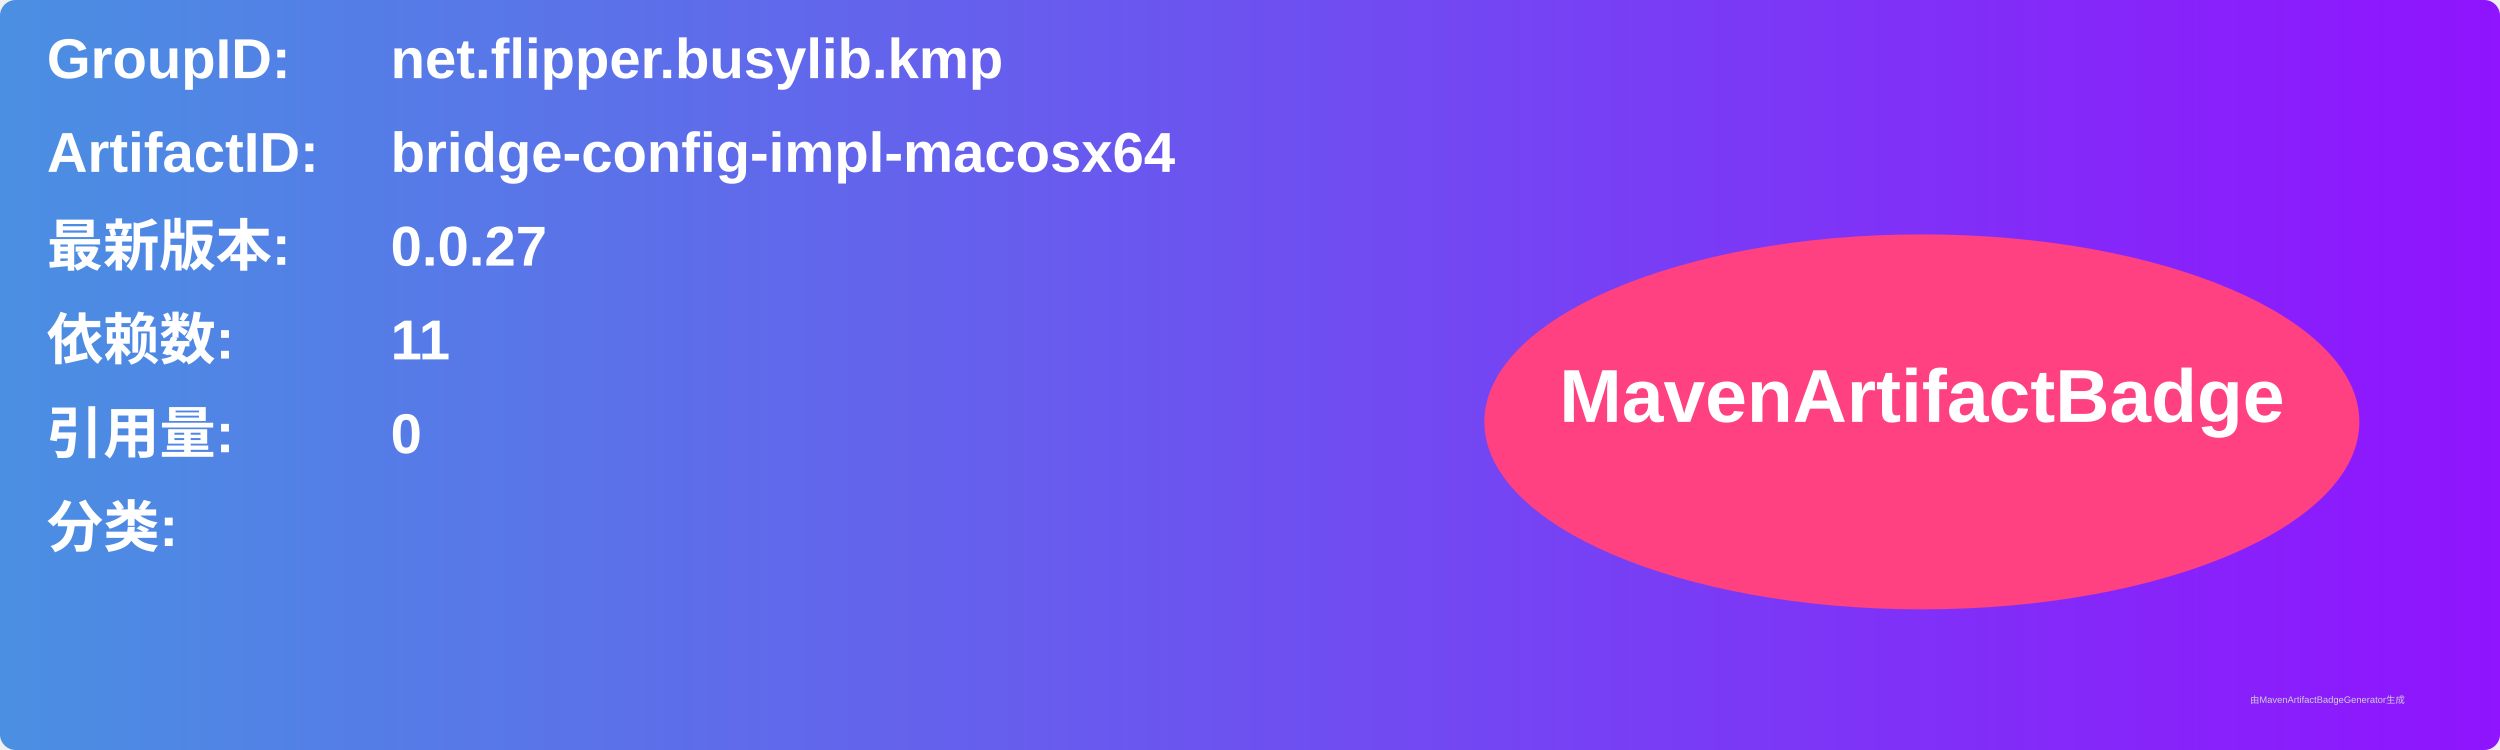
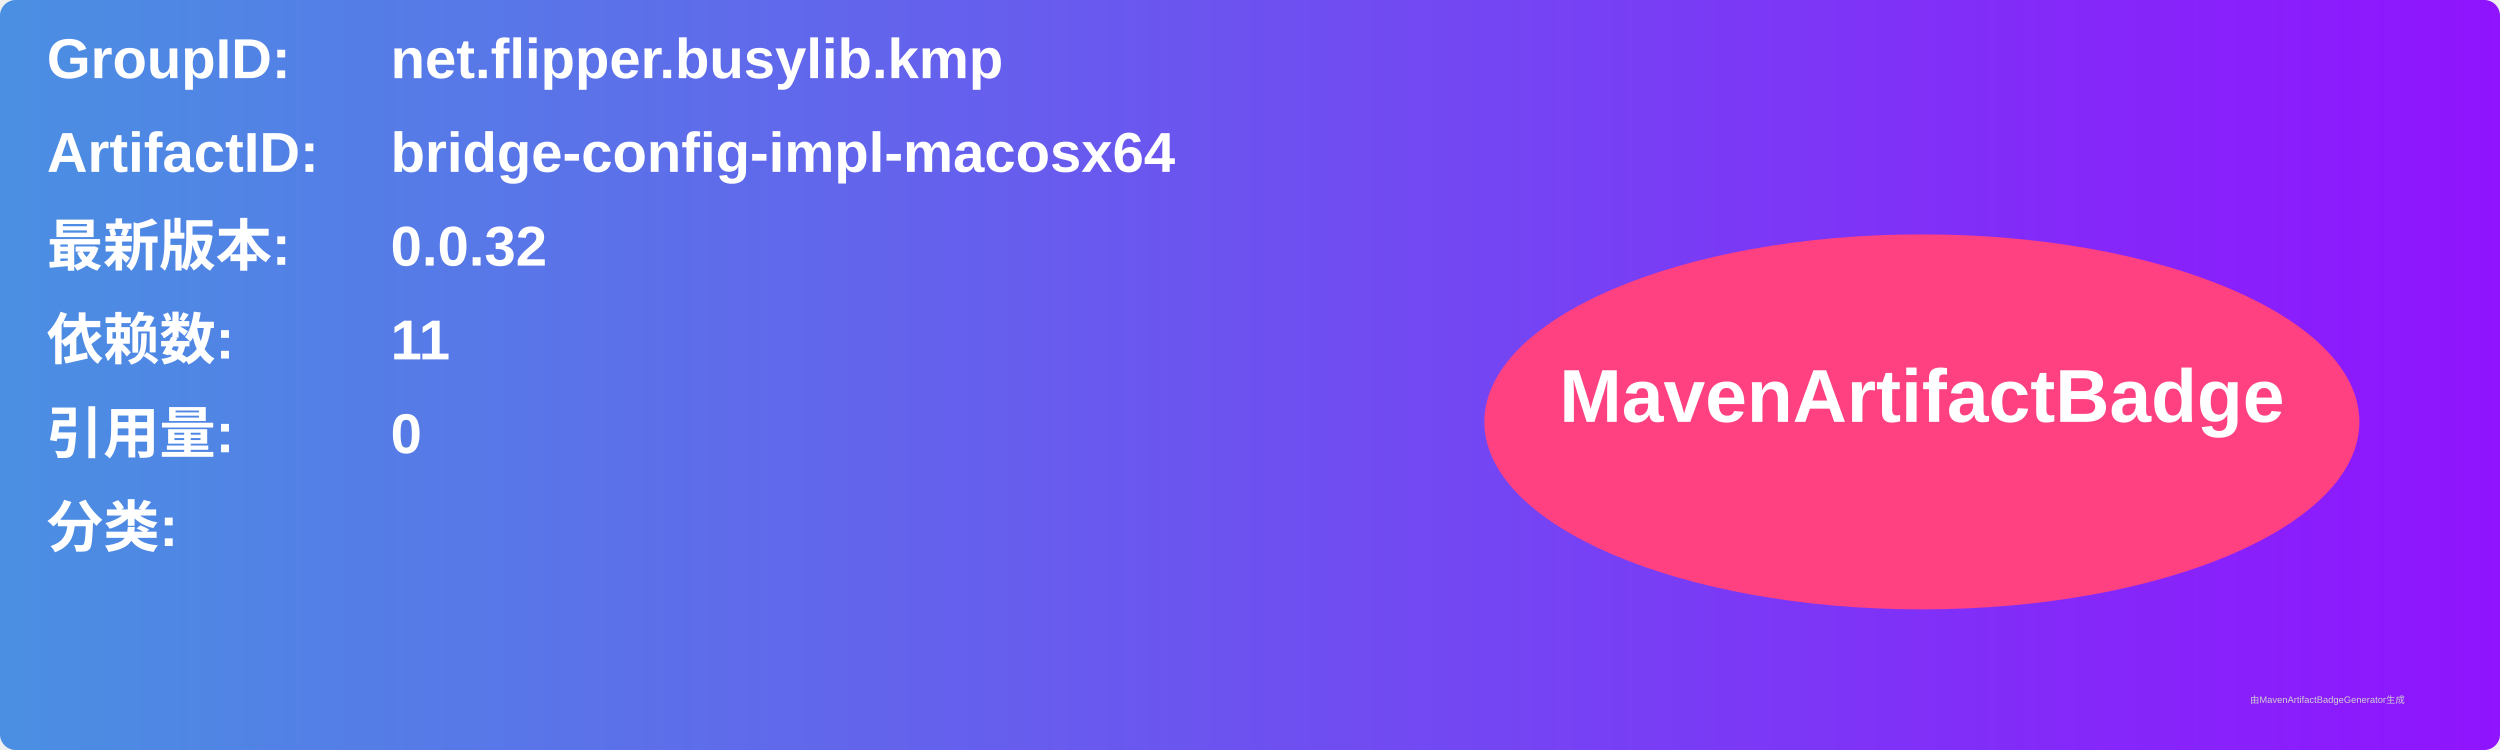
<svg xmlns="http://www.w3.org/2000/svg" width="800" height="240" viewBox="0 0 800 240">
  <linearGradient id="grad" x1="0%" y1="0%" x2="100%" y2="0%">
    <stop offset="0%" stop-color="#4a90e2" />
    <stop offset="100%" stop-color="#9013fe" />
  </linearGradient>
  <rect width="100%" height="100%" rx="5" ry="5" fill="url(#grad)" />
  <g transform="translate(15, 15)">
    <text x="0" y="10" font-family="Arial" font-size="18" fill="white" font-weight="bold" width="260">GroupID:</text>
    <text x="110" y="10" font-family="Arial" font-size="18" fill="white" font-weight="bold" width="460">net.flipper.busylib.kmp</text>
    <text x="0" y="40" font-family="Arial" font-size="18" fill="white" font-weight="bold" width="260">ArtifactID:</text>
    <text x="110" y="40" font-family="Arial" font-size="18" fill="white" font-weight="bold" width="460">bridge-config-impl-macosx64</text>
    <text x="0" y="70" font-family="Arial" font-size="18" fill="white" font-weight="bold">最新版本:</text>
    <text x="110" y="70" font-family="Arial" font-size="18" fill="white" font-weight="bold">
-       <tspan font-weight="bold">0.0.27</tspan>
+       <tspan font-weight="bold">0.0.32</tspan>
    </text>
    <text x="0" y="100" font-family="Arial" font-size="18" fill="white" font-weight="bold">依赖数: </text>
    <text x="110" y="100" font-family="Arial" font-size="18" fill="white">
      <tspan font-weight="bold">11</tspan>
    </text>
    <text x="0" y="130" font-family="Arial" font-size="18" fill="white" font-weight="bold">引用量: </text>
    <text x="110" y="130" font-family="Arial" font-size="18" fill="white">
      <tspan font-weight="bold">0</tspan>
    </text>
    <text x="0" y="160" font-family="Arial" font-size="18" fill="white" font-weight="bold">分类:</text>
    <text x="10" y="190" font-family="Arial" font-size="10" fill="white">
      <tspan font-weight="bold" />
    </text>
    <ellipse cx="600" cy="120" rx="140" ry="60" fill="#ff4081" />
    <text x="600" y="120" text-anchor="middle" font-family="Arial" font-size="24" fill="white" font-weight="bold">MavenArtifactBadge</text>
  </g>
  <text x="720" y="225" font-family="Arial" font-size="3" fill="#d0d0d0">由MavenArtifactBadgeGenerator生成</text>
</svg>
